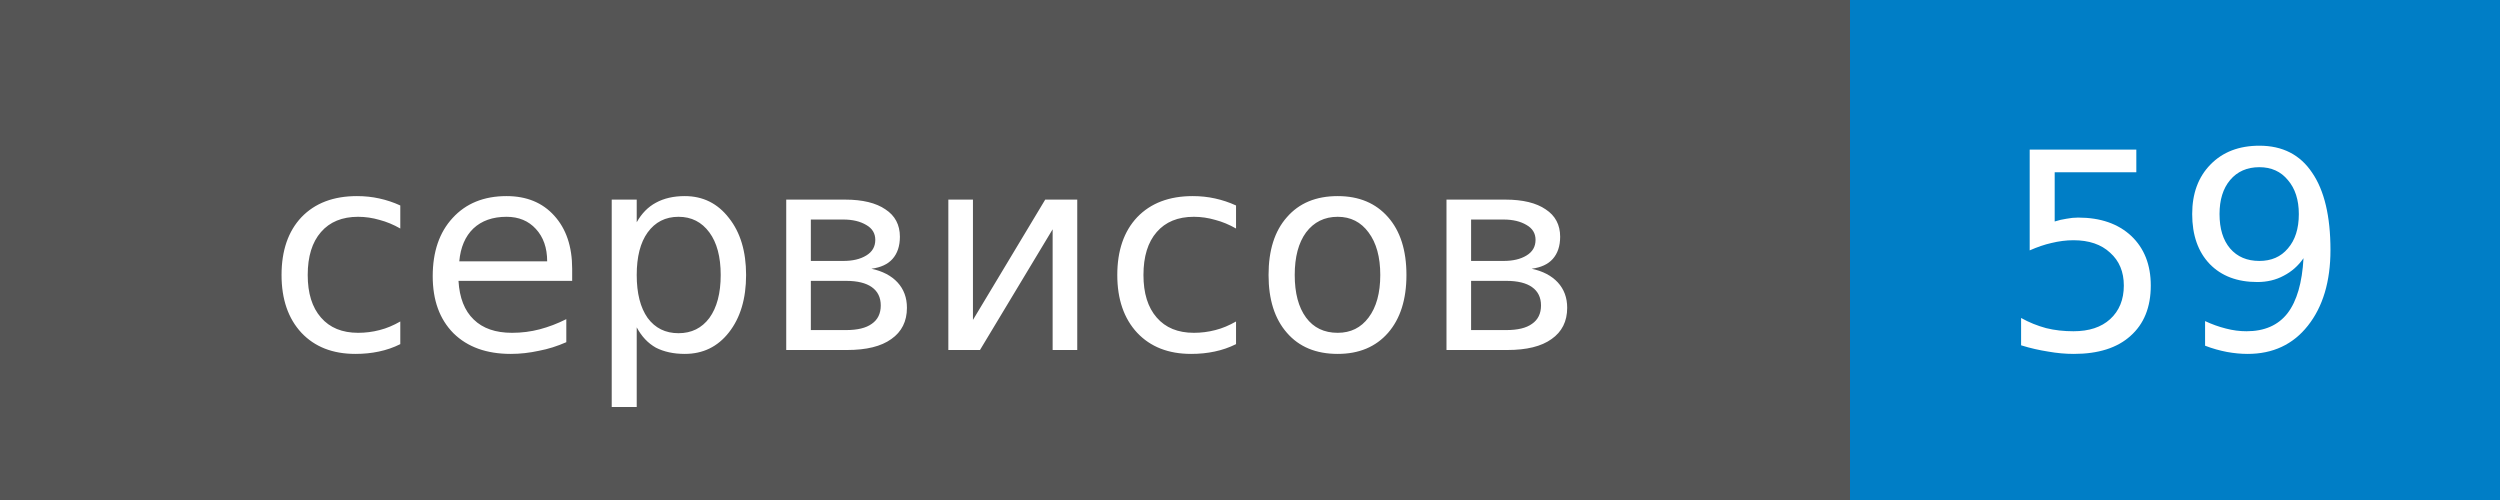
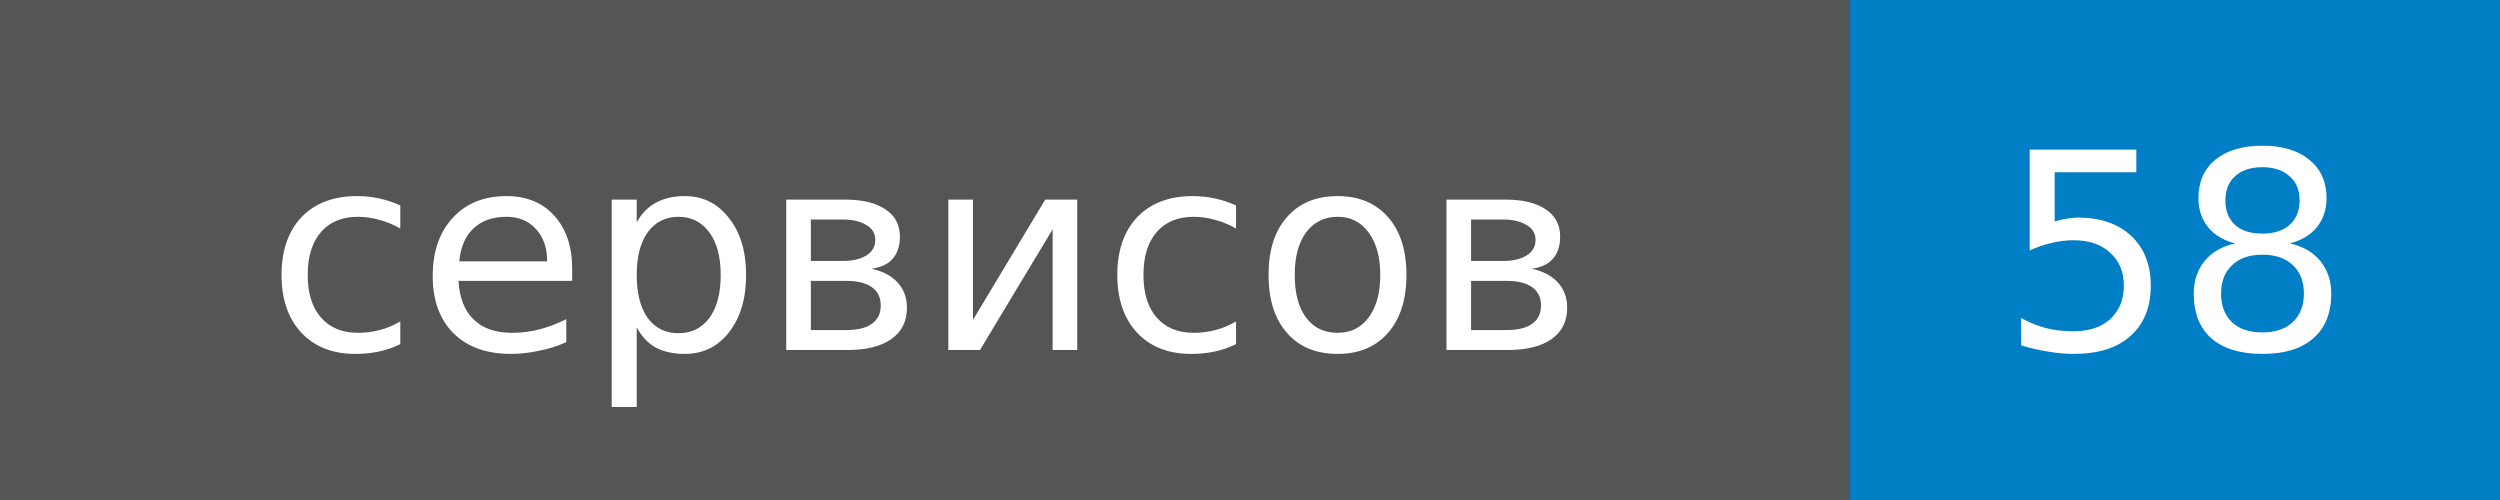
- <svg xmlns="http://www.w3.org/2000/svg" width="100" height="20" role="img" aria-label="сервисов: 59">
+ <svg xmlns="http://www.w3.org/2000/svg" width="100" height="20" role="img" aria-label="сервисов: 58">
  <style>rect.label-bg{fill:#555}@media (prefers-color-scheme:dark){rect.label-bg{fill:#3f3f3f}}text{font-family:Verdana,DejaVu Sans,Geneva,sans-serif;font-size:11px;fill:#fff}</style>
  <rect class="label-bg" width="74" height="20" />
  <rect x="74" width="26" height="20" fill="#007ec6" />
  <text x="37" y="14" text-anchor="middle">сервисов</text>
-   <text x="87" y="14" text-anchor="middle">59</text>
+   <text x="87" y="14" text-anchor="middle">58</text>
</svg>
